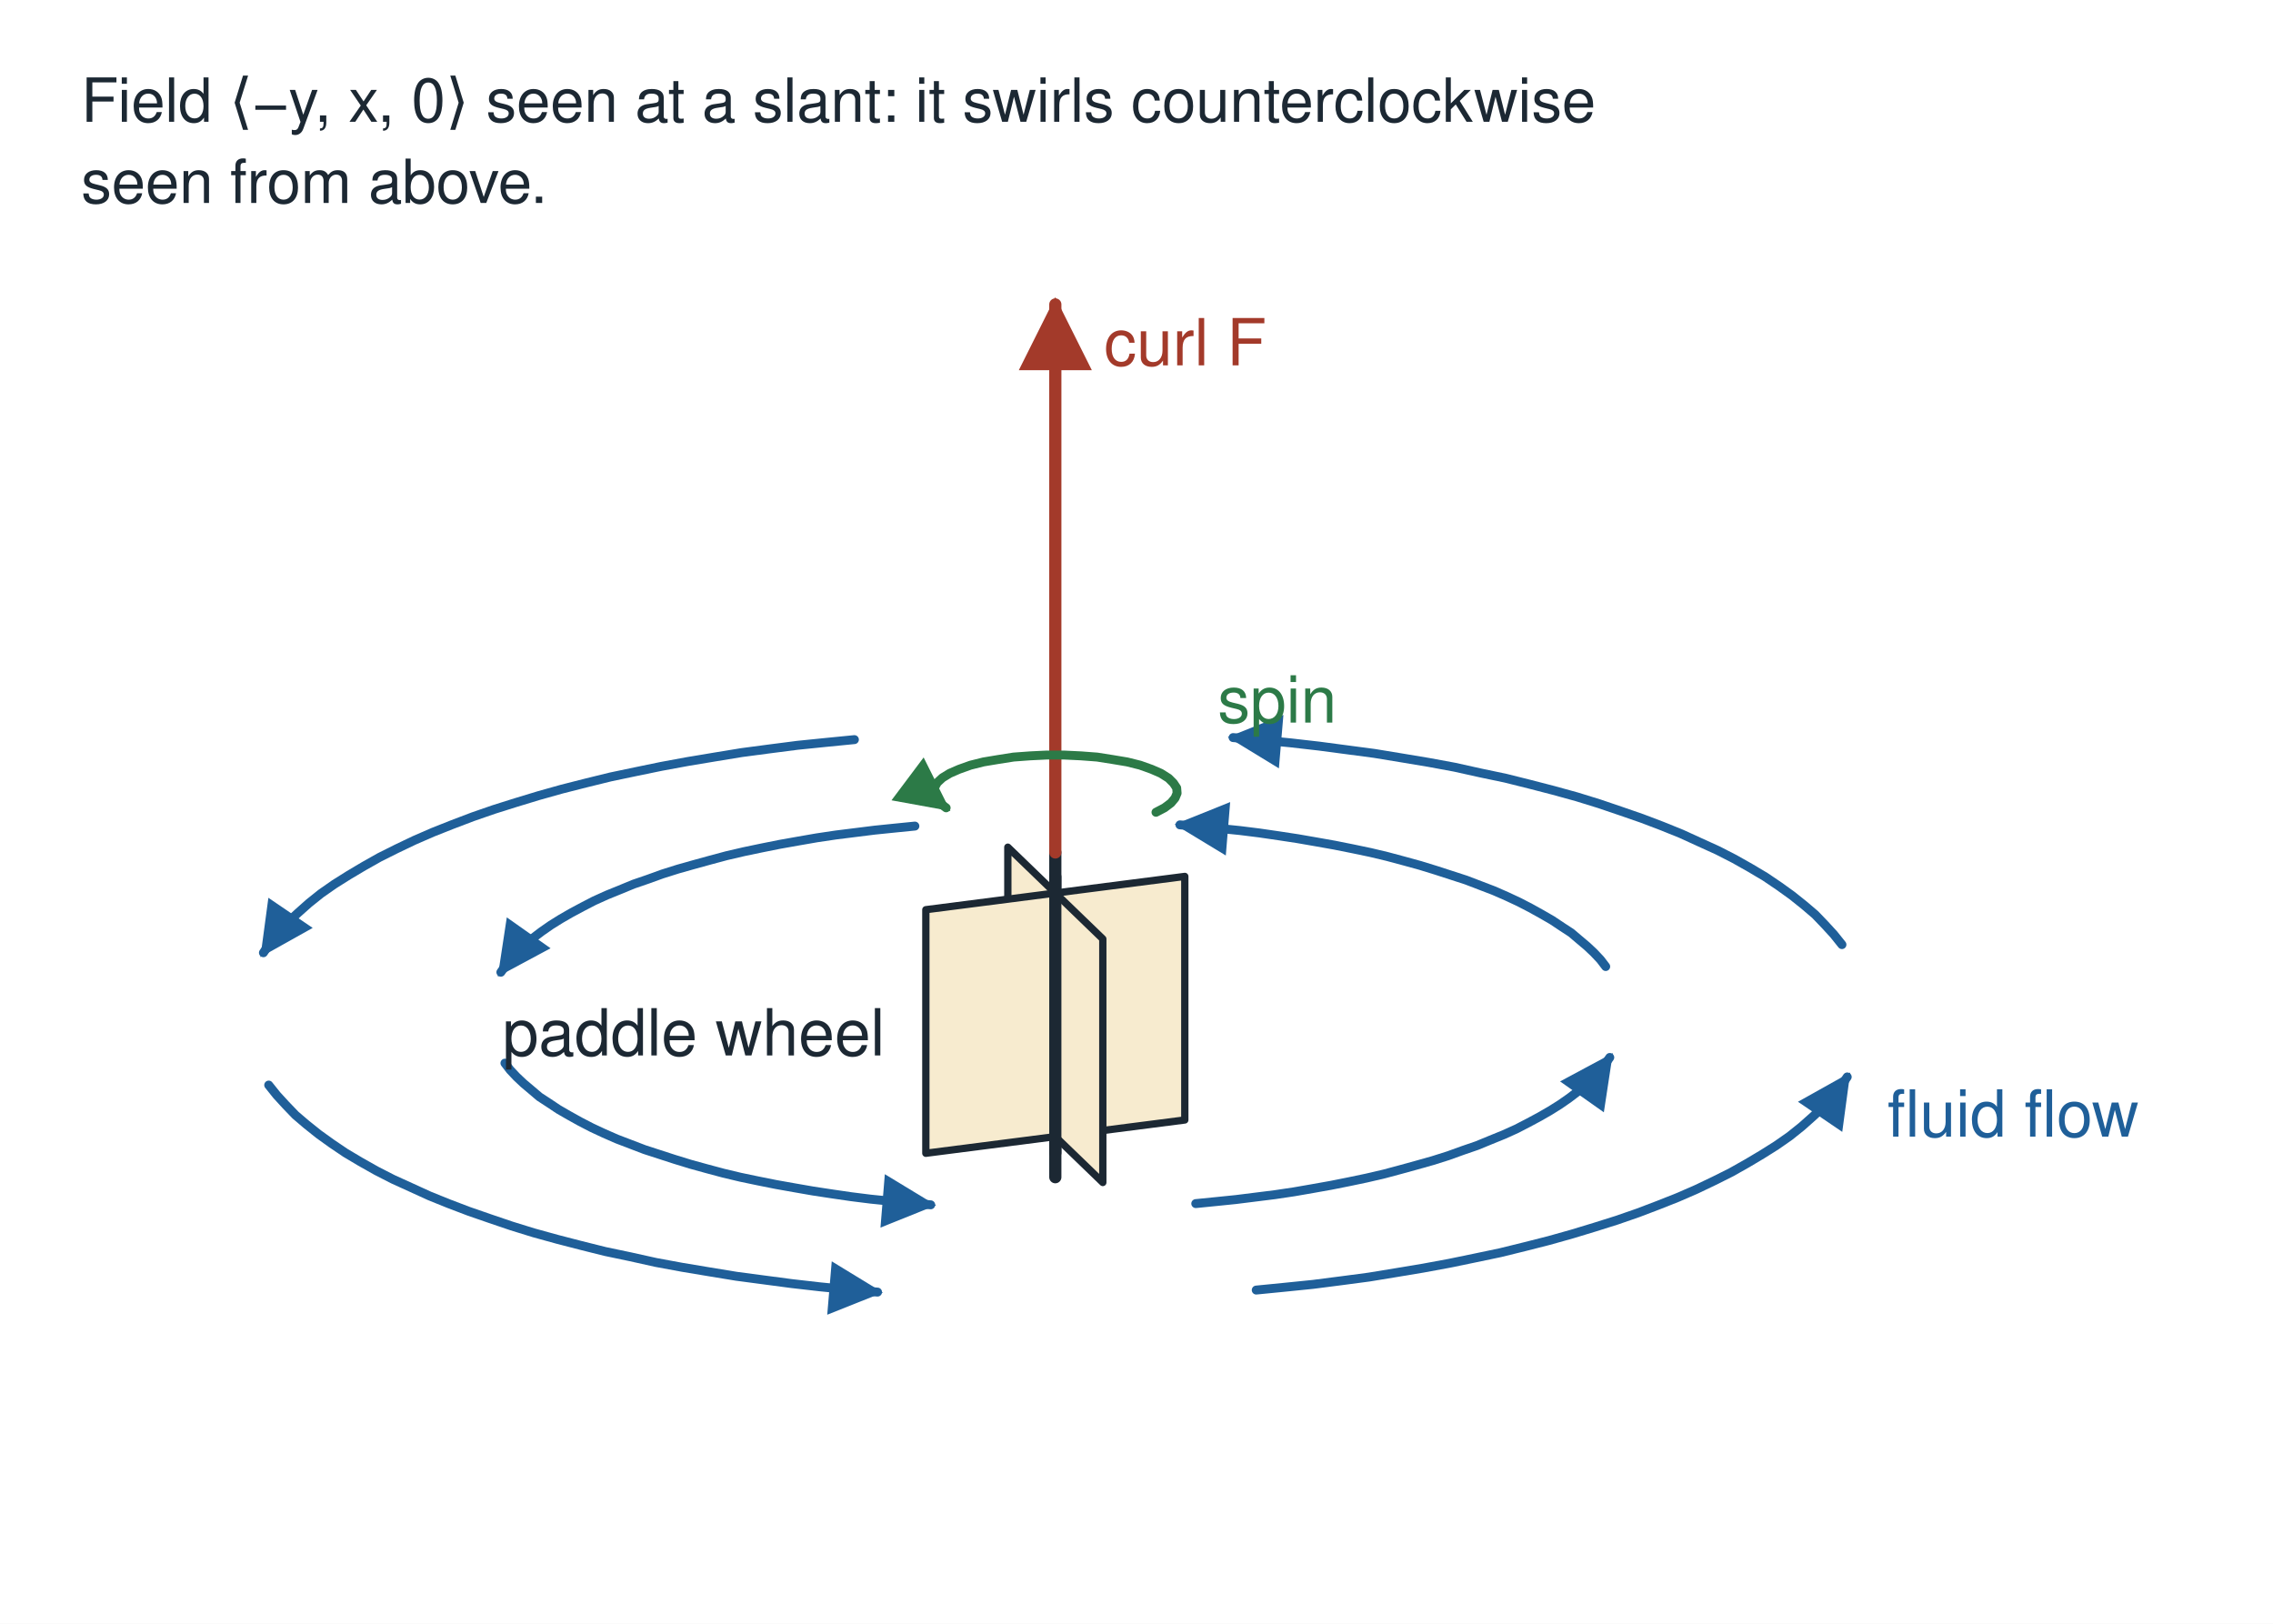
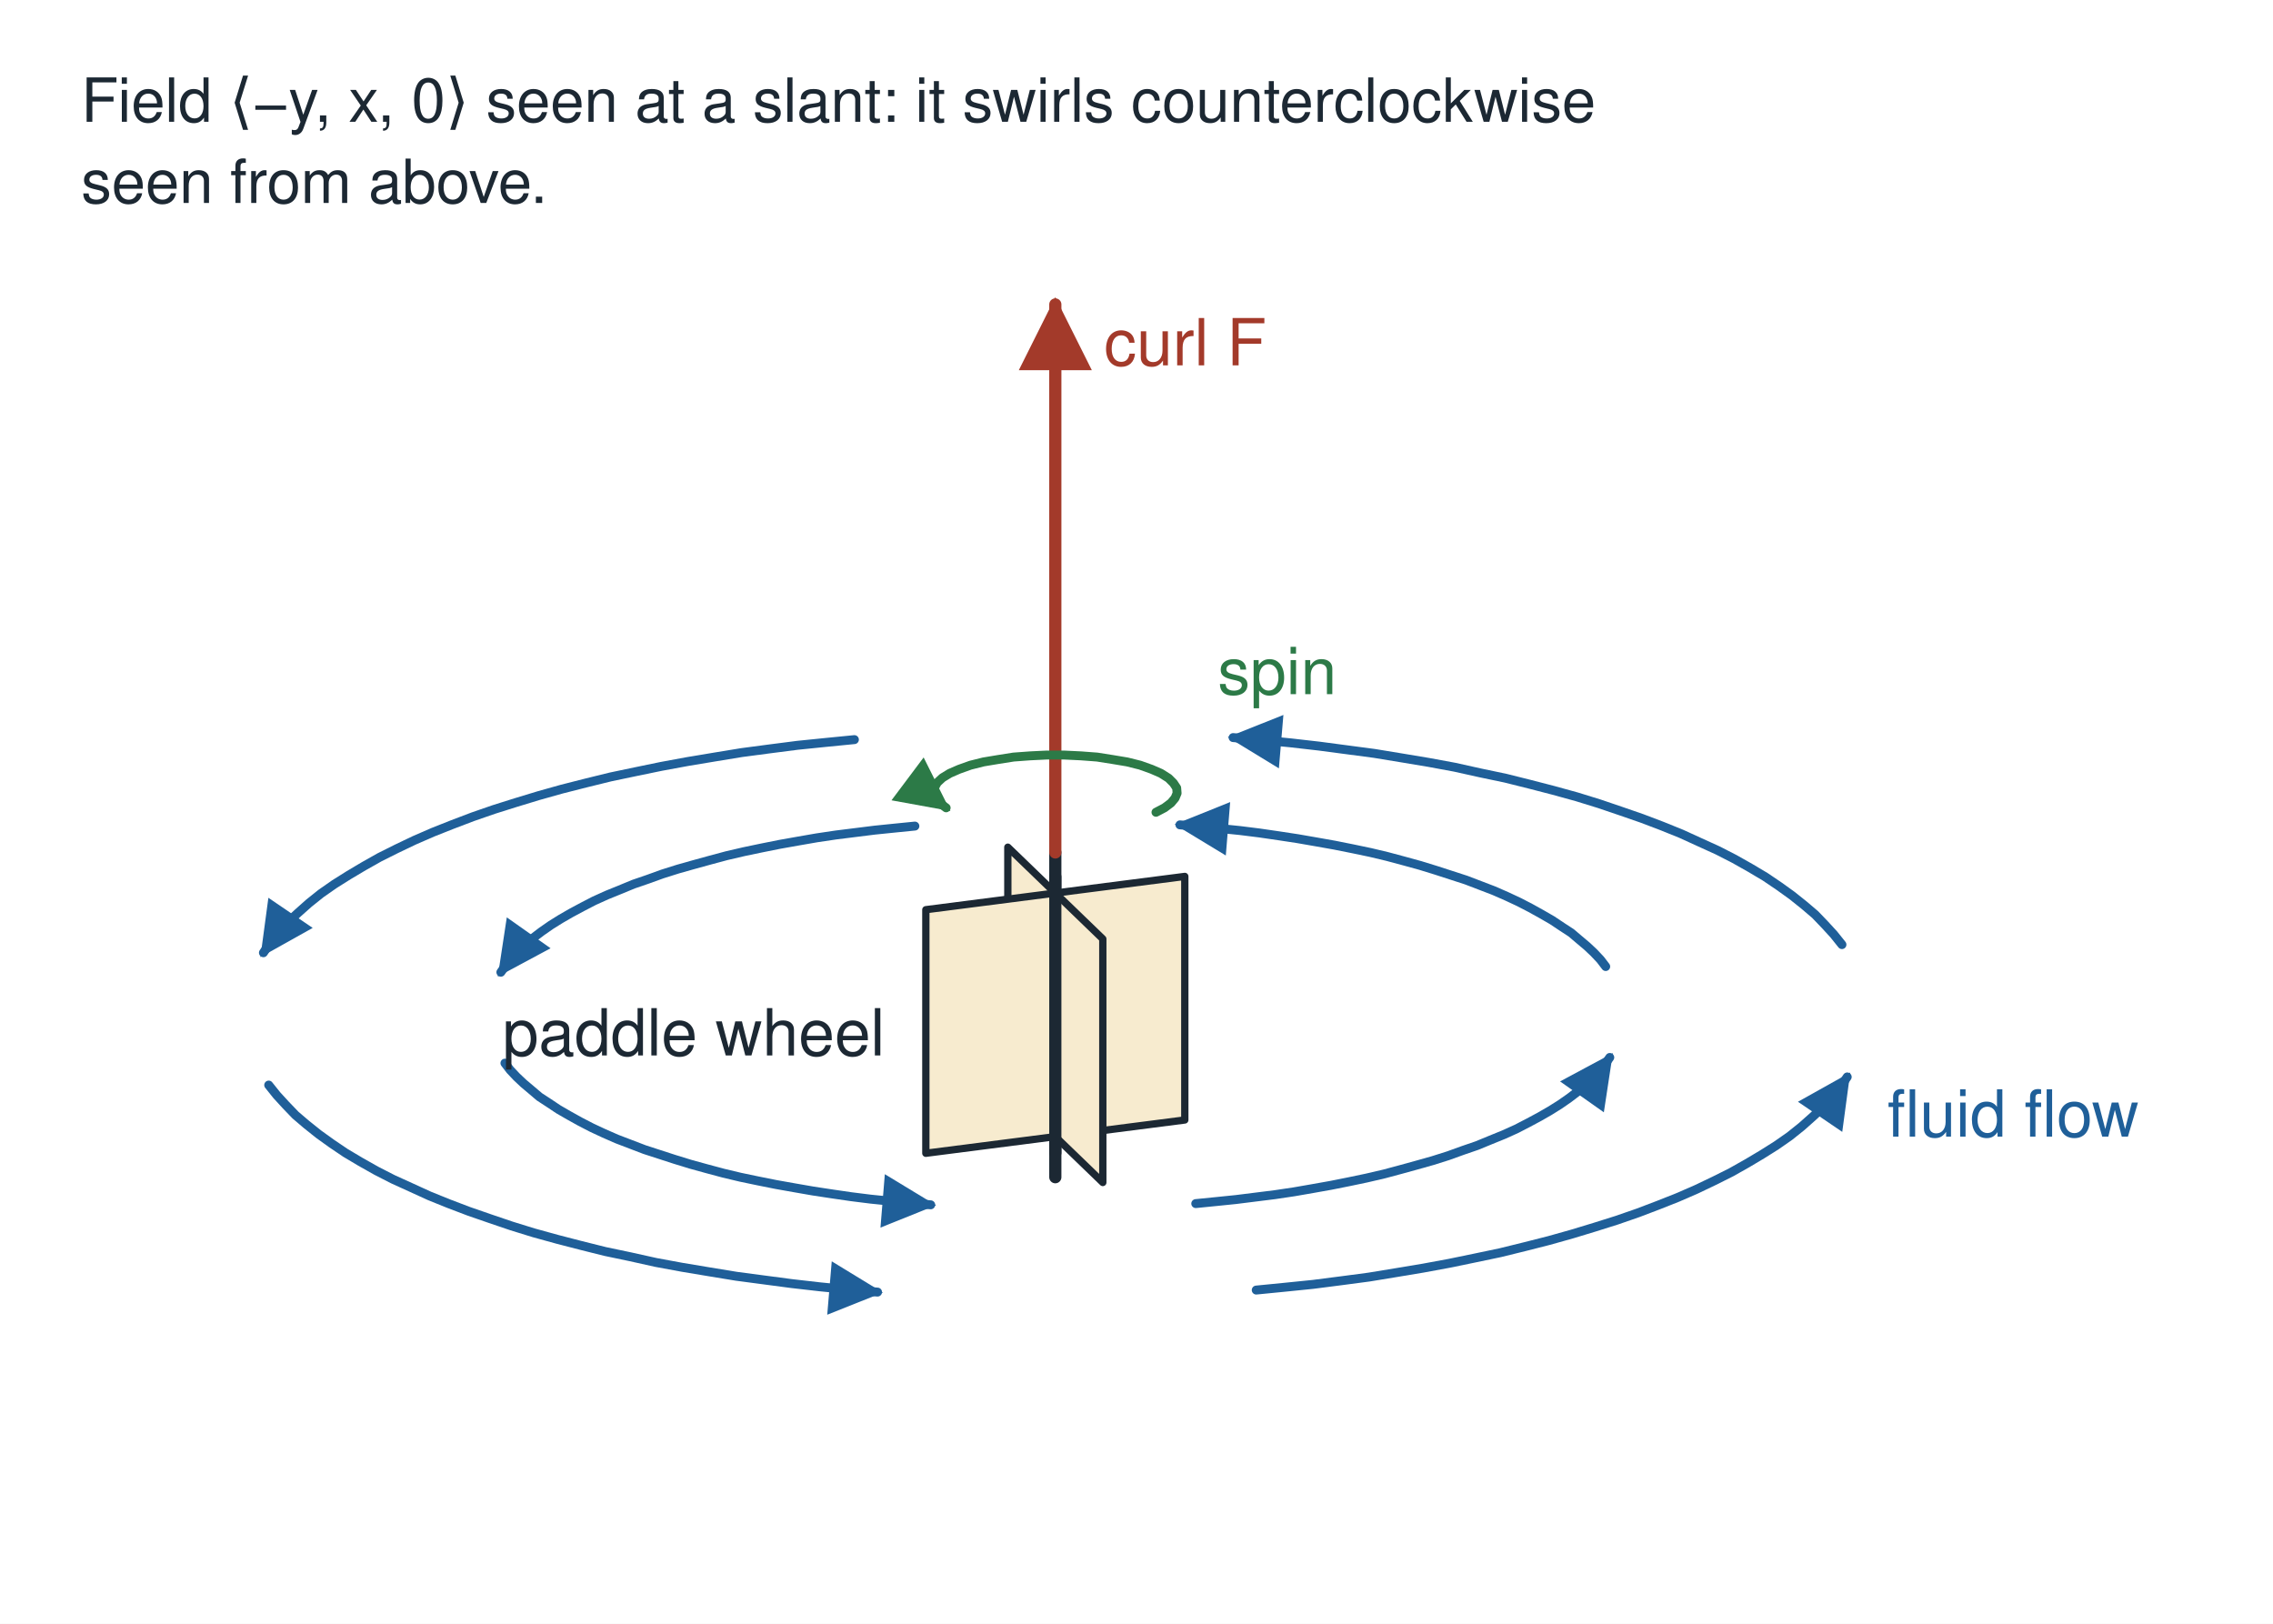
<svg xmlns="http://www.w3.org/2000/svg" viewBox="0 0 560 400" width="560" height="400" font-family="Helvetica, Arial, sans-serif" font-size="16" fill="#1c2833">
  <rect x="0" y="0" width="560" height="400" fill="#ffffff" />
  <defs>
    <marker id="ah" viewBox="0 0 10 10" refX="9" refY="5" markerWidth="7" markerHeight="7" orient="auto-start-reverse">
      <path d="M0,0 L10,5 L0,10 z" fill="#1c2833" />
    </marker>
    <marker id="ahr" viewBox="0 0 10 10" refX="9" refY="5" markerWidth="6" markerHeight="6" orient="auto-start-reverse">
      <path d="M0,0 L10,5 L0,10 z" fill="#a33a2a" />
    </marker>
    <marker id="ahb" viewBox="0 0 10 10" refX="9" refY="5" markerWidth="6" markerHeight="6" orient="auto-start-reverse">
      <path d="M0,0 L10,5 L0,10 z" fill="#1f5f99" />
    </marker>
    <marker id="ahg" viewBox="0 0 10 10" refX="9" refY="5" markerWidth="6" markerHeight="6" orient="auto-start-reverse">
      <path d="M0,0 L10,5 L0,10 z" fill="#2c7a47" />
    </marker>
    <marker id="ahp" viewBox="0 0 10 10" refX="9" refY="5" markerWidth="6" markerHeight="6" orient="auto-start-reverse">
      <path d="M0,0 L10,5 L0,10 z" fill="#5b3f8c" />
    </marker>
  </defs>
  <polyline points="453.8,232.7 451.8,230.2 449.6,227.8 447.2,225.3 444.5,223.0 441.5,220.6 438.3,218.3 434.9,216.0 431.2,213.8 427.3,211.6 423.2,209.5 418.8,207.5 414.2,205.4 409.5,203.5 404.5,201.6 399.3,199.8 394.0,198.0 388.5,196.3 382.7,194.7 376.9,193.2 370.9,191.7 364.7,190.4 358.4,189.0 351.9,187.8 345.3,186.7 338.6,185.6 331.8,184.7 325.0,183.8 318.0,183.0 310.9,182.3 303.8,181.7" fill="none" stroke="#1f5f99" stroke-width="2.2" stroke-linejoin="round" stroke-linecap="round" marker-end="url(#ahb)" />
  <polyline points="210.5,182.2 203.4,182.9 196.5,183.6 189.5,184.5 182.7,185.4 176.0,186.5 169.4,187.6 162.9,188.8 156.6,190.1 150.4,191.4 144.3,192.9 138.4,194.4 132.7,196.0 127.1,197.7 121.7,199.4 116.5,201.2 111.5,203.1 106.7,205.0 102.1,207.0 97.7,209.1 93.5,211.2 89.6,213.4 85.9,215.6 82.4,217.8 79.1,220.1 76.1,222.5 73.4,224.9 70.8,227.3 68.6,229.7 66.6,232.2 64.9,234.7" fill="none" stroke="#1f5f99" stroke-width="2.2" stroke-linejoin="round" stroke-linecap="round" marker-end="url(#ahb)" />
  <polyline points="66.2,267.3 68.2,269.8 70.4,272.2 72.8,274.7 75.5,277.0 78.5,279.4 81.7,281.7 85.1,284.0 88.8,286.2 92.7,288.4 96.8,290.5 101.2,292.5 105.8,294.6 110.5,296.5 115.5,298.4 120.7,300.2 126.0,302.0 131.5,303.7 137.3,305.3 143.1,306.8 149.1,308.3 155.3,309.6 161.6,311.0 168.1,312.2 174.7,313.3 181.4,314.4 188.2,315.3 195.0,316.2 202.0,317.0 209.1,317.7 216.2,318.3" fill="none" stroke="#1f5f99" stroke-width="2.2" stroke-linejoin="round" stroke-linecap="round" marker-end="url(#ahb)" />
  <polyline points="309.5,317.8 316.6,317.1 323.5,316.4 330.5,315.5 337.3,314.6 344.0,313.5 350.6,312.4 357.1,311.2 363.4,309.9 369.6,308.6 375.7,307.1 381.6,305.6 387.3,304.0 392.9,302.3 398.3,300.6 403.5,298.8 408.5,296.9 413.3,295.0 417.9,293.0 422.3,290.9 426.5,288.8 430.4,286.6 434.1,284.4 437.6,282.2 440.9,279.9 443.9,277.5 446.6,275.1 449.2,272.7 451.4,270.3 453.4,267.8 455.1,265.3" fill="none" stroke="#1f5f99" stroke-width="2.2" stroke-linejoin="round" stroke-linecap="round" marker-end="url(#ahb)" />
  <polyline points="395.6,238.1 394.3,236.4 392.7,234.7 391.0,233.1 389.1,231.5 387.1,229.8 384.8,228.3 382.4,226.7 379.8,225.2 377.1,223.7 374.2,222.2 371.2,220.8 368.0,219.4 364.6,218.1 361.2,216.8 357.5,215.6 353.8,214.4 349.9,213.2 345.9,212.1 341.8,211.0 337.6,210.0 333.3,209.1 328.8,208.2 324.3,207.4 319.7,206.6 315.1,205.9 310.3,205.2 305.5,204.6 300.6,204.1 295.6,203.6 290.7,203.2" fill="none" stroke="#1f5f99" stroke-width="2.2" stroke-linejoin="round" stroke-linecap="round" marker-end="url(#ahb)" />
  <polyline points="225.4,203.5 220.4,204.0 215.5,204.5 210.7,205.1 205.9,205.7 201.2,206.4 196.6,207.2 192.1,208.0 187.6,208.9 183.3,209.8 179.0,210.8 174.9,211.9 170.9,213.0 167.0,214.1 163.2,215.3 159.6,216.6 156.1,217.8 152.7,219.2 149.5,220.5 146.4,221.9 143.5,223.4 140.7,224.9 138.1,226.4 135.7,227.9 133.4,229.5 131.3,231.1 129.3,232.8 127.6,234.4 126.0,236.1 124.6,237.8 123.4,239.5" fill="none" stroke="#1f5f99" stroke-width="2.2" stroke-linejoin="round" stroke-linecap="round" marker-end="url(#ahb)" />
  <polyline points="124.4,261.9 125.7,263.6 127.3,265.3 129.0,266.9 130.9,268.5 132.9,270.2 135.2,271.7 137.6,273.3 140.2,274.8 142.9,276.3 145.8,277.8 148.8,279.2 152.0,280.6 155.4,281.9 158.8,283.2 162.5,284.4 166.2,285.6 170.1,286.8 174.1,287.9 178.2,289.0 182.4,290.0 186.7,290.9 191.2,291.8 195.7,292.6 200.3,293.4 204.9,294.1 209.7,294.8 214.5,295.4 219.4,295.9 224.4,296.4 229.3,296.8" fill="none" stroke="#1f5f99" stroke-width="2.2" stroke-linejoin="round" stroke-linecap="round" marker-end="url(#ahb)" />
  <polyline points="294.6,296.5 299.6,296.0 304.5,295.5 309.3,294.9 314.1,294.3 318.8,293.6 323.4,292.8 327.9,292.0 332.4,291.1 336.7,290.2 341.0,289.2 345.1,288.1 349.1,287.0 353.0,285.9 356.8,284.7 360.4,283.4 363.9,282.2 367.3,280.8 370.5,279.5 373.6,278.1 376.5,276.6 379.3,275.1 381.9,273.6 384.3,272.1 386.6,270.5 388.7,268.9 390.7,267.2 392.4,265.6 394.0,263.9 395.4,262.2 396.6,260.5" fill="none" stroke="#1f5f99" stroke-width="2.2" stroke-linejoin="round" stroke-linecap="round" marker-end="url(#ahb)" />
  <polyline points="260.0,290.0 260.0,210.0" fill="none" stroke="#1c2833" stroke-width="3" stroke-linejoin="round" stroke-linecap="round" />
  <polygon points="260.0,220.0 291.9,215.9 291.9,275.9 260.0,280.0" fill="#f7ebcf" stroke="#1c2833" stroke-width="1.8" stroke-linejoin="round" stroke-linecap="round" />
  <polygon points="260.0,220.0 248.3,208.7 248.3,268.7 260.0,280.0" fill="#f7ebcf" stroke="#1c2833" stroke-width="1.8" stroke-linejoin="round" stroke-linecap="round" />
  <polygon points="260.0,220.0 228.1,224.1 228.1,284.1 260.0,280.0" fill="#f7ebcf" stroke="#1c2833" stroke-width="1.8" stroke-linejoin="round" stroke-linecap="round" />
  <polygon points="260.0,220.0 271.7,231.3 271.7,291.3 260.0,280.0" fill="#f7ebcf" stroke="#1c2833" stroke-width="1.8" stroke-linejoin="round" stroke-linecap="round" />
  <polyline points="260.0,284.0 260.0,216.0" fill="none" stroke="#1c2833" stroke-width="3" stroke-linejoin="round" stroke-linecap="round" />
  <polyline points="260.0,210.0 260.0,75.0" fill="none" stroke="#a33a2a" stroke-width="3" stroke-linejoin="round" stroke-linecap="round" marker-end="url(#ahr)" />
  <polyline points="284.8,200.1 286.9,199.0 288.5,197.8 289.5,196.6 290.0,195.4 289.9,194.1 289.1,192.9 287.9,191.7 286.0,190.5 283.7,189.5 280.9,188.5 277.7,187.7 274.1,187.1 270.3,186.5 266.3,186.2 262.1,186.0 257.9,186.0 253.8,186.2 249.7,186.5 245.9,187.1 242.3,187.7 239.1,188.5 236.3,189.5 234.0,190.5 232.2,191.6 230.9,192.8 230.2,194.1 230.0,195.3 230.5,196.6 231.5,197.8 233.1,199.0" fill="none" stroke="#2c7a47" stroke-width="2.2" stroke-linejoin="round" stroke-linecap="round" marker-end="url(#ahg)" />
  <text x="272.0" y="90.0" text-anchor="start" font-size="16" fill="#a33a2a">curl F</text>
-   <text x="300.0" y="178.0" text-anchor="start" font-size="16" fill="#2c7a47">spin</text>
+   <text x="300.0" y="171.0" text-anchor="start" font-size="16" fill="#2c7a47">spin</text>
  <text x="218.0" y="260.0" text-anchor="end" font-size="16" fill="#1c2833">paddle wheel</text>
  <text x="465.0" y="280.0" text-anchor="start" font-size="16" fill="#1f5f99">fluid flow</text>
  <text x="20.0" y="30.0" text-anchor="start" font-size="15" fill="#1c2833">Field ⟨−y, x, 0⟩ seen at a slant: it swirls counterclockwise</text>
  <text x="20.0" y="50.0" text-anchor="start" font-size="15" fill="#1c2833">seen from above.</text>
</svg>
